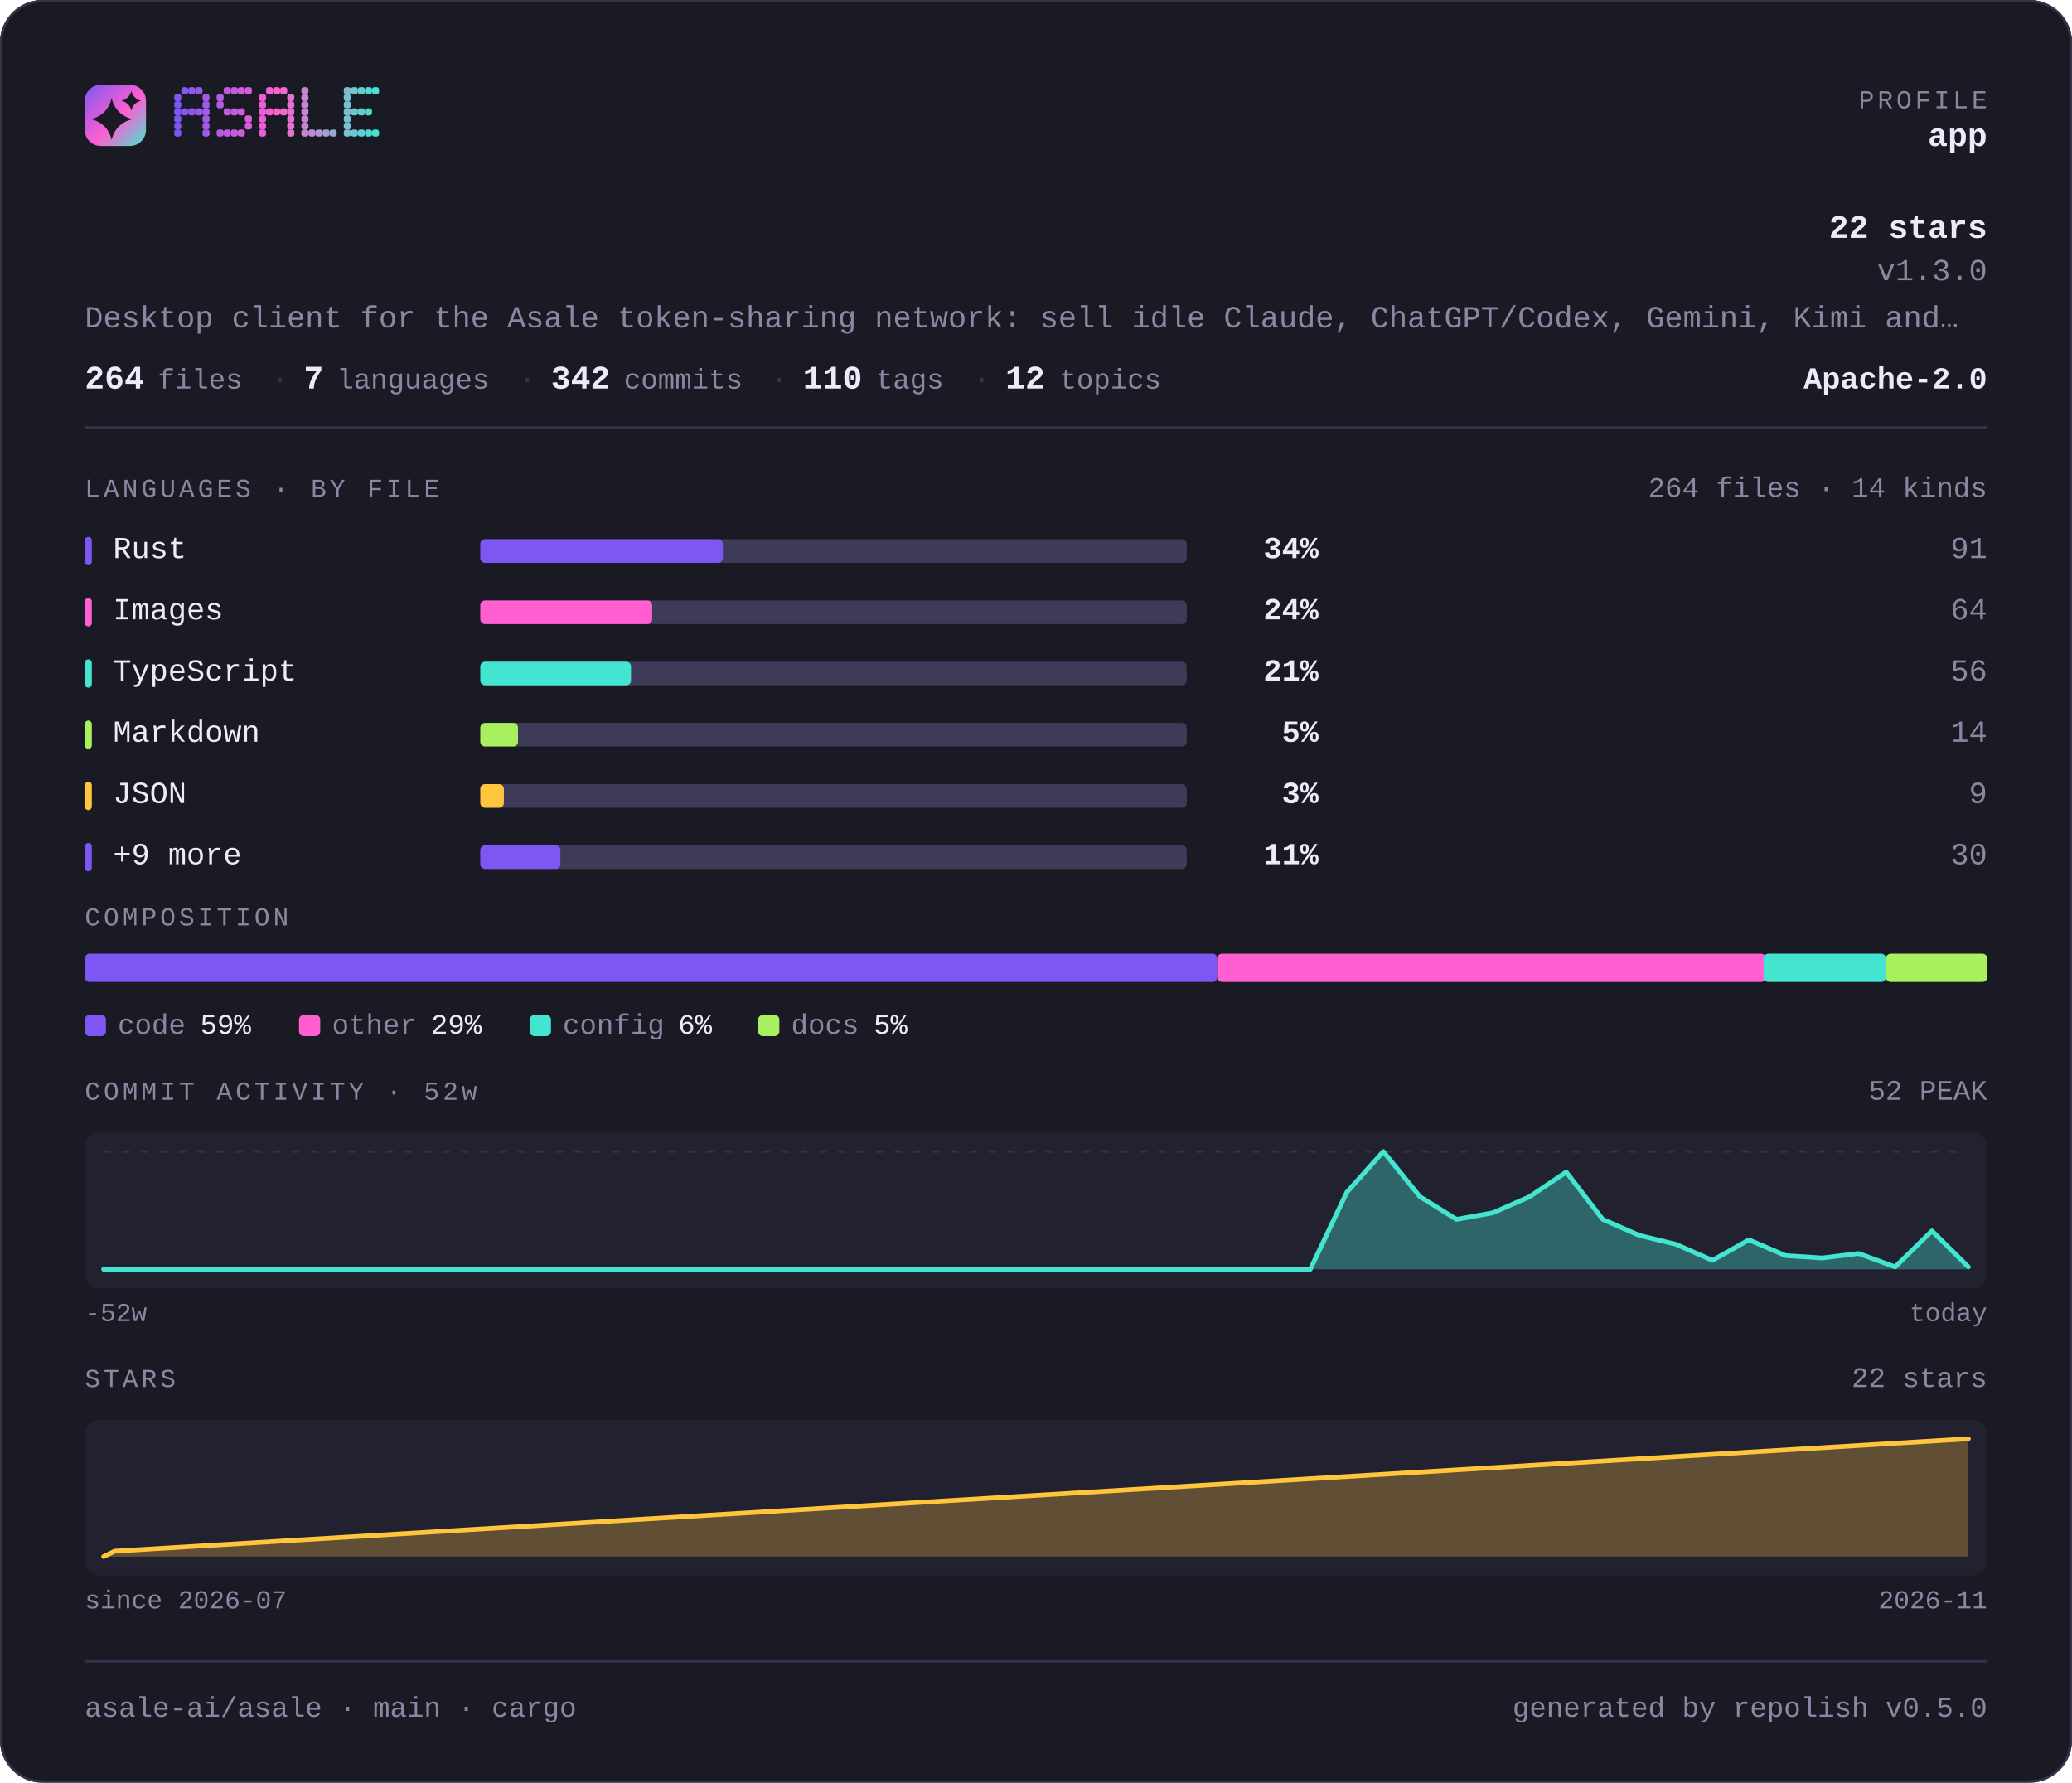
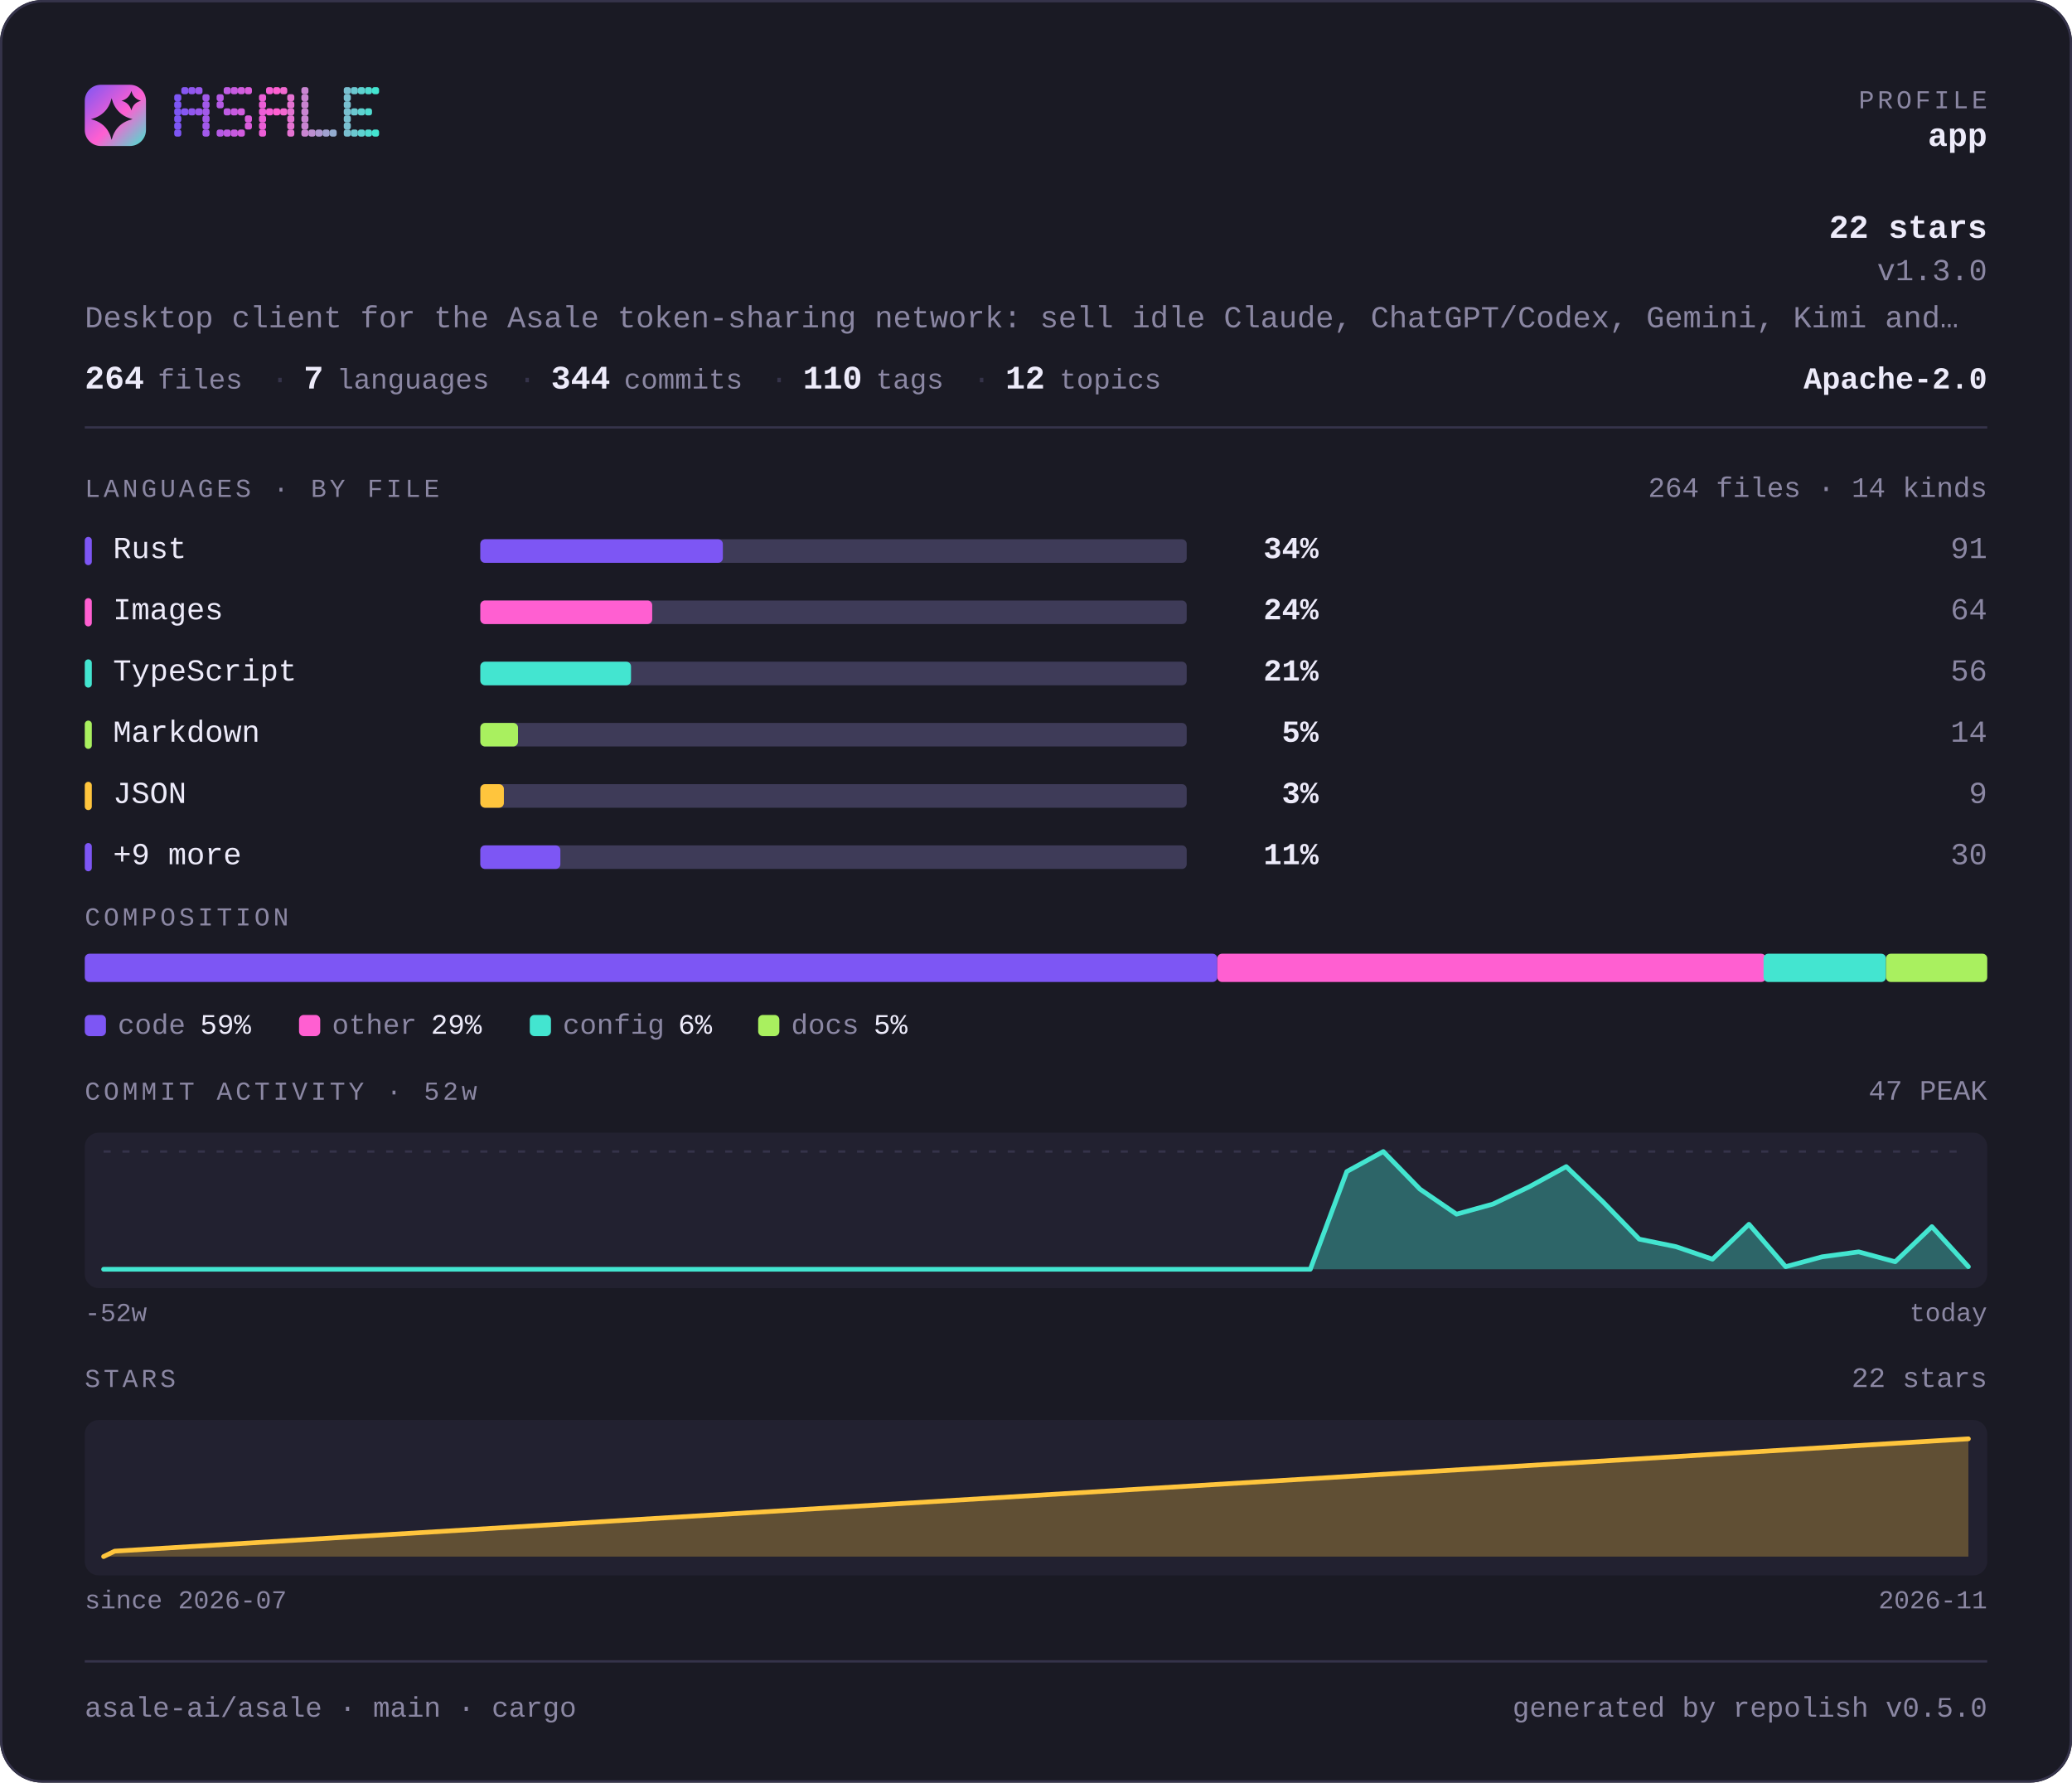
<svg xmlns="http://www.w3.org/2000/svg" width="880" height="757" viewBox="0 0 880 757" lang="en" role="img" aria-label="asale-ai/asale — repository overview">
  <defs>
    <linearGradient id="brand" x1="0" y1="0" x2="1" y2="1">
      <stop offset="0" stop-color="#7d56f4" />
      <stop offset="0.55" stop-color="#ff5fd1" />
      <stop offset="1" stop-color="#43e5d0" />
    </linearGradient>
  </defs>
  <style>
    .t { font-family: ui-monospace, SFMono-Regular, "SF Mono", Menlo, Consolas, "Liberation Mono", "Noto Sans Mono CJK SC", "Noto Sans Mono CJK JP", "Microsoft YaHei", "Hiragino Sans", "Yu Gothic", monospace; }
  </style>
  <rect x="0" y="0" width="880" height="757" rx="18.0" fill="#1a1a24" />
  <rect x="0.5" y="0.5" width="879" height="756" rx="17.5" fill="none" stroke="#35334a" />
  <rect x="36" y="36" width="26" height="26" rx="6.8" fill="url(#brand)" />
  <path d="M47.4 41.7Q49.2 48.8 56.3 50.6Q49.2 52.3 47.4 59.4Q45.7 52.3 38.6 50.6Q45.7 48.8 47.4 41.7Z" fill="#1a1a24" />
  <path d="M55.8 38.6Q56.6 41.9 59.9 42.8Q56.6 43.6 55.8 46.9Q54.9 43.6 51.6 42.8Q54.9 41.9 55.8 38.6Z" fill="#1a1a24" />
  <g fill="#7d56f4">
    <rect x="74" y="40" width="3" height="3" rx="1" />
    <rect x="74" y="43" width="3" height="3" rx="1" />
    <rect x="74" y="46" width="3" height="3" rx="1" />
    <rect x="74" y="49" width="3" height="3" rx="1" />
    <rect x="74" y="52" width="3" height="3" rx="1" />
    <rect x="74" y="55" width="3" height="3" rx="1" />
  </g>
  <g fill="#8657f2">
    <rect x="77" y="37" width="3" height="3" rx="1" />
    <rect x="77" y="46" width="3" height="3" rx="1" />
  </g>
  <g fill="#9057ef">
    <rect x="80" y="37" width="3" height="3" rx="1" />
    <rect x="80" y="46" width="3" height="3" rx="1" />
  </g>
  <g fill="#9958ed">
    <rect x="83" y="37" width="3" height="3" rx="1" />
    <rect x="83" y="46" width="3" height="3" rx="1" />
  </g>
  <g fill="#a259ea">
    <rect x="86" y="40" width="3" height="3" rx="1" />
    <rect x="86" y="43" width="3" height="3" rx="1" />
    <rect x="86" y="46" width="3" height="3" rx="1" />
    <rect x="86" y="49" width="3" height="3" rx="1" />
    <rect x="86" y="52" width="3" height="3" rx="1" />
    <rect x="86" y="55" width="3" height="3" rx="1" />
  </g>
  <g fill="#b55ae5">
    <rect x="92" y="40" width="3" height="3" rx="1" />
    <rect x="92" y="43" width="3" height="3" rx="1" />
    <rect x="92" y="55" width="3" height="3" rx="1" />
  </g>
  <g fill="#be5be3">
    <rect x="95" y="37" width="3" height="3" rx="1" />
    <rect x="95" y="46" width="3" height="3" rx="1" />
    <rect x="95" y="55" width="3" height="3" rx="1" />
  </g>
  <g fill="#c75be0">
    <rect x="98" y="37" width="3" height="3" rx="1" />
    <rect x="98" y="46" width="3" height="3" rx="1" />
    <rect x="98" y="55" width="3" height="3" rx="1" />
  </g>
  <g fill="#d15cde">
    <rect x="101" y="37" width="3" height="3" rx="1" />
    <rect x="101" y="46" width="3" height="3" rx="1" />
    <rect x="101" y="55" width="3" height="3" rx="1" />
  </g>
  <g fill="#da5cdb">
    <rect x="104" y="37" width="3" height="3" rx="1" />
    <rect x="104" y="49" width="3" height="3" rx="1" />
    <rect x="104" y="52" width="3" height="3" rx="1" />
  </g>
  <g fill="#ec5ed6">
    <rect x="110" y="40" width="3" height="3" rx="1" />
    <rect x="110" y="43" width="3" height="3" rx="1" />
    <rect x="110" y="46" width="3" height="3" rx="1" />
    <rect x="110" y="49" width="3" height="3" rx="1" />
    <rect x="110" y="52" width="3" height="3" rx="1" />
    <rect x="110" y="55" width="3" height="3" rx="1" />
  </g>
  <g fill="#f65ed4">
    <rect x="113" y="37" width="3" height="3" rx="1" />
    <rect x="113" y="46" width="3" height="3" rx="1" />
  </g>
  <g fill="#ff5fd1">
    <rect x="116" y="37" width="3" height="3" rx="1" />
    <rect x="116" y="46" width="3" height="3" rx="1" />
  </g>
  <g fill="#f269d1">
    <rect x="119" y="37" width="3" height="3" rx="1" />
    <rect x="119" y="46" width="3" height="3" rx="1" />
  </g>
  <g fill="#e472d1">
    <rect x="122" y="40" width="3" height="3" rx="1" />
    <rect x="122" y="43" width="3" height="3" rx="1" />
    <rect x="122" y="46" width="3" height="3" rx="1" />
    <rect x="122" y="49" width="3" height="3" rx="1" />
    <rect x="122" y="52" width="3" height="3" rx="1" />
    <rect x="122" y="55" width="3" height="3" rx="1" />
  </g>
  <g fill="#c985d1">
    <rect x="128" y="37" width="3" height="3" rx="1" />
    <rect x="128" y="40" width="3" height="3" rx="1" />
    <rect x="128" y="43" width="3" height="3" rx="1" />
    <rect x="128" y="46" width="3" height="3" rx="1" />
    <rect x="128" y="49" width="3" height="3" rx="1" />
    <rect x="128" y="52" width="3" height="3" rx="1" />
    <rect x="128" y="55" width="3" height="3" rx="1" />
  </g>
  <g fill="#bc8fd1">
    <rect x="131" y="55" width="3" height="3" rx="1" />
  </g>
  <g fill="#ae98d1">
    <rect x="134" y="55" width="3" height="3" rx="1" />
  </g>
  <g fill="#a1a2d1">
    <rect x="137" y="55" width="3" height="3" rx="1" />
  </g>
  <g fill="#94acd0">
    <rect x="140" y="55" width="3" height="3" rx="1" />
  </g>
  <g fill="#79bfd0">
    <rect x="146" y="37" width="3" height="3" rx="1" />
    <rect x="146" y="40" width="3" height="3" rx="1" />
    <rect x="146" y="43" width="3" height="3" rx="1" />
    <rect x="146" y="46" width="3" height="3" rx="1" />
    <rect x="146" y="49" width="3" height="3" rx="1" />
    <rect x="146" y="52" width="3" height="3" rx="1" />
    <rect x="146" y="55" width="3" height="3" rx="1" />
  </g>
  <g fill="#6bc8d0">
    <rect x="149" y="37" width="3" height="3" rx="1" />
    <rect x="149" y="46" width="3" height="3" rx="1" />
    <rect x="149" y="55" width="3" height="3" rx="1" />
  </g>
  <g fill="#5ed2d0">
    <rect x="152" y="37" width="3" height="3" rx="1" />
    <rect x="152" y="46" width="3" height="3" rx="1" />
    <rect x="152" y="55" width="3" height="3" rx="1" />
  </g>
  <g fill="#50dbd0">
    <rect x="155" y="37" width="3" height="3" rx="1" />
    <rect x="155" y="46" width="3" height="3" rx="1" />
    <rect x="155" y="55" width="3" height="3" rx="1" />
  </g>
  <g fill="#43e5d0">
    <rect x="158" y="37" width="3" height="3" rx="1" />
    <rect x="158" y="55" width="3" height="3" rx="1" />
  </g>
  <text class="t" x="844" y="46" font-size="11" fill="#8b87a3" text-anchor="end" letter-spacing="1.4">PROFILE</text>
  <text class="t" x="844" y="62" font-size="14" fill="#edebfa" text-anchor="end" font-weight="700">app</text>
  <text class="t" x="844" y="101" font-size="14" fill="#edebfa" text-anchor="end" font-weight="700">22 stars</text>
  <text class="t" x="844" y="119" font-size="13" fill="#8b87a3" text-anchor="end">v1.3.0</text>
  <text class="t" x="36" y="139" font-size="13" fill="#8b87a3" text-anchor="start">Desktop client for the Asale token-sharing network: sell idle Claude, ChatGPT/Codex, Gemini, Kimi and…</text>
  <text class="t" x="36" y="165" font-size="14" fill="#edebfa" text-anchor="start" font-weight="700">264</text>
  <text class="t" x="67" y="165" font-size="12" fill="#8b87a3" text-anchor="start">files</text>
  <text class="t" x="115" y="165" font-size="13" fill="#35334a" text-anchor="start">·</text>
  <text class="t" x="129" y="165" font-size="14" fill="#edebfa" text-anchor="start" font-weight="700">7</text>
  <text class="t" x="143" y="165" font-size="12" fill="#8b87a3" text-anchor="start">languages</text>
  <text class="t" x="220" y="165" font-size="13" fill="#35334a" text-anchor="start">·</text>
-   <text class="t" x="234" y="165" font-size="14" fill="#edebfa" text-anchor="start" font-weight="700">342</text>
+   <text class="t" x="234" y="165" font-size="14" fill="#edebfa" text-anchor="start" font-weight="700">344</text>
  <text class="t" x="265" y="165" font-size="12" fill="#8b87a3" text-anchor="start">commits</text>
  <text class="t" x="327" y="165" font-size="13" fill="#35334a" text-anchor="start">·</text>
  <text class="t" x="341" y="165" font-size="14" fill="#edebfa" text-anchor="start" font-weight="700">110</text>
  <text class="t" x="372" y="165" font-size="12" fill="#8b87a3" text-anchor="start">tags</text>
  <text class="t" x="413" y="165" font-size="13" fill="#35334a" text-anchor="start">·</text>
  <text class="t" x="427" y="165" font-size="14" fill="#edebfa" text-anchor="start" font-weight="700">12</text>
  <text class="t" x="450" y="165" font-size="12" fill="#8b87a3" text-anchor="start">topics</text>
  <text class="t" x="844" y="165" font-size="13" fill="#edebfa" text-anchor="end" font-weight="700">Apache-2.0</text>
  <rect x="36" y="181" width="808" height="1" fill="#35334a" />
  <text class="t" x="36" y="211" font-size="11" fill="#8b87a3" text-anchor="start" letter-spacing="1.4">LANGUAGES · BY FILE</text>
  <text class="t" x="844" y="211" font-size="12" fill="#8b87a3" text-anchor="end">264 files · 14 kinds</text>
  <rect x="36" y="228" width="3" height="12" rx="1.5" fill="#7d56f4" />
  <text class="t" x="48" y="237" font-size="13" fill="#edebfa" text-anchor="start">Rust</text>
  <rect x="204" y="229" width="300" height="10" rx="2.0" fill="#3e3b58" />
  <rect x="204" y="229" width="103" height="10" rx="2.0" fill="#7d56f4" />
  <text class="t" x="560" y="237" font-size="13" fill="#edebfa" text-anchor="end" font-weight="700">34%</text>
  <text class="t" x="844" y="237" font-size="13" fill="#8b87a3" text-anchor="end">91</text>
  <rect x="36" y="254" width="3" height="12" rx="1.5" fill="#ff5fd1" />
  <text class="t" x="48" y="263" font-size="13" fill="#edebfa" text-anchor="start">Images</text>
  <rect x="204" y="255" width="300" height="10" rx="2.0" fill="#3e3b58" />
  <rect x="204" y="255" width="73" height="10" rx="2.0" fill="#ff5fd1" />
  <text class="t" x="560" y="263" font-size="13" fill="#edebfa" text-anchor="end" font-weight="700">24%</text>
  <text class="t" x="844" y="263" font-size="13" fill="#8b87a3" text-anchor="end">64</text>
  <rect x="36" y="280" width="3" height="12" rx="1.5" fill="#43e5d0" />
  <text class="t" x="48" y="289" font-size="13" fill="#edebfa" text-anchor="start">TypeScript</text>
  <rect x="204" y="281" width="300" height="10" rx="2.0" fill="#3e3b58" />
  <rect x="204" y="281" width="64" height="10" rx="2.0" fill="#43e5d0" />
  <text class="t" x="560" y="289" font-size="13" fill="#edebfa" text-anchor="end" font-weight="700">21%</text>
  <text class="t" x="844" y="289" font-size="13" fill="#8b87a3" text-anchor="end">56</text>
  <rect x="36" y="306" width="3" height="12" rx="1.5" fill="#a9f05f" />
  <text class="t" x="48" y="315" font-size="13" fill="#edebfa" text-anchor="start">Markdown</text>
  <rect x="204" y="307" width="300" height="10" rx="2.0" fill="#3e3b58" />
  <rect x="204" y="307" width="16" height="10" rx="2.0" fill="#a9f05f" />
  <text class="t" x="560" y="315" font-size="13" fill="#edebfa" text-anchor="end" font-weight="700">5%</text>
  <text class="t" x="844" y="315" font-size="13" fill="#8b87a3" text-anchor="end">14</text>
  <rect x="36" y="332" width="3" height="12" rx="1.5" fill="#ffc53d" />
  <text class="t" x="48" y="341" font-size="13" fill="#edebfa" text-anchor="start">JSON</text>
  <rect x="204" y="333" width="300" height="10" rx="2.0" fill="#3e3b58" />
  <rect x="204" y="333" width="10" height="10" rx="2.0" fill="#ffc53d" />
  <text class="t" x="560" y="341" font-size="13" fill="#edebfa" text-anchor="end" font-weight="700">3%</text>
  <text class="t" x="844" y="341" font-size="13" fill="#8b87a3" text-anchor="end">9</text>
  <rect x="36" y="358" width="3" height="12" rx="1.5" fill="#7d56f4" />
  <text class="t" x="48" y="367" font-size="13" fill="#edebfa" text-anchor="start">+9 more</text>
  <rect x="204" y="359" width="300" height="10" rx="2.0" fill="#3e3b58" />
  <rect x="204" y="359" width="34" height="10" rx="2.0" fill="#7d56f4" />
  <text class="t" x="560" y="367" font-size="13" fill="#edebfa" text-anchor="end" font-weight="700">11%</text>
  <text class="t" x="844" y="367" font-size="13" fill="#8b87a3" text-anchor="end">30</text>
  <text class="t" x="36" y="393" font-size="11" fill="#8b87a3" text-anchor="start" letter-spacing="1.4">COMPOSITION</text>
  <rect x="36" y="405" width="481" height="12" rx="2.0" fill="#7d56f4" />
  <rect x="517" y="405" width="233" height="12" rx="2.0" fill="#ff5fd1" />
  <rect x="749" y="405" width="52" height="12" rx="2.0" fill="#43e5d0" />
  <rect x="801" y="405" width="43" height="12" rx="2.0" fill="#a9f05f" />
  <rect x="36" y="431" width="9" height="9" rx="2.0" fill="#7d56f4" />
  <text class="t" x="50" y="439" font-size="12" fill="#8b87a3" text-anchor="start">code</text>
  <text class="t" x="85" y="439" font-size="12" fill="#edebfa" text-anchor="start">59%</text>
  <rect x="127" y="431" width="9" height="9" rx="2.0" fill="#ff5fd1" />
  <text class="t" x="141" y="439" font-size="12" fill="#8b87a3" text-anchor="start">other</text>
  <text class="t" x="183" y="439" font-size="12" fill="#edebfa" text-anchor="start">29%</text>
  <rect x="225" y="431" width="9" height="9" rx="2.0" fill="#43e5d0" />
  <text class="t" x="239" y="439" font-size="12" fill="#8b87a3" text-anchor="start">config</text>
  <text class="t" x="288" y="439" font-size="12" fill="#edebfa" text-anchor="start">6%</text>
  <rect x="322" y="431" width="9" height="9" rx="2.0" fill="#a9f05f" />
  <text class="t" x="336" y="439" font-size="12" fill="#8b87a3" text-anchor="start">docs</text>
  <text class="t" x="371" y="439" font-size="12" fill="#edebfa" text-anchor="start">5%</text>
  <text class="t" x="36" y="467" font-size="11" fill="#8b87a3" text-anchor="start" letter-spacing="1.4">COMMIT ACTIVITY · 52w</text>
-   <text class="t" x="844" y="467" font-size="12" fill="#8b87a3" text-anchor="end">52 PEAK</text>
+   <text class="t" x="844" y="467" font-size="12" fill="#8b87a3" text-anchor="end">47 PEAK</text>
  <rect x="36" y="481" width="808" height="66" rx="6.0" fill="#222130" />
  <line x1="44" y1="489" x2="836" y2="489" stroke="#35334a" stroke-width="1" stroke-dasharray="3 5" />
-   <path d="M44.0 539.0 L59.5 539.0 L75.1 539.0 L90.6 539.0 L106.1 539.0 L121.6 539.0 L137.2 539.0 L152.7 539.0 L168.2 539.0 L183.8 539.0 L199.3 539.0 L214.8 539.0 L230.4 539.0 L245.9 539.0 L261.4 539.0 L276.9 539.0 L292.5 539.0 L308.0 539.0 L323.5 539.0 L339.1 539.0 L354.6 539.0 L370.1 539.0 L385.6 539.0 L401.2 539.0 L416.7 539.0 L432.2 539.0 L447.8 539.0 L463.3 539.0 L478.8 539.0 L494.4 539.0 L509.9 539.0 L525.4 539.0 L540.9 539.0 L556.5 539.0 L572.0 506.3 L587.5 489.0 L603.1 508.2 L618.6 517.8 L634.1 515.0 L649.6 508.2 L665.2 497.7 L680.7 517.8 L696.2 524.6 L711.8 528.4 L727.3 535.2 L742.8 526.5 L758.4 533.2 L773.9 534.2 L789.4 532.3 L804.9 538.0 L820.5 522.7 L836.0 538.0 L836.0 539 L44 539 Z" fill="#43e5d0" fill-opacity="0.35" />
-   <path d="M44.0 539.0 L59.5 539.0 L75.1 539.0 L90.6 539.0 L106.1 539.0 L121.6 539.0 L137.2 539.0 L152.7 539.0 L168.2 539.0 L183.8 539.0 L199.3 539.0 L214.8 539.0 L230.4 539.0 L245.9 539.0 L261.4 539.0 L276.9 539.0 L292.5 539.0 L308.0 539.0 L323.5 539.0 L339.1 539.0 L354.6 539.0 L370.1 539.0 L385.6 539.0 L401.2 539.0 L416.7 539.0 L432.2 539.0 L447.8 539.0 L463.3 539.0 L478.8 539.0 L494.4 539.0 L509.9 539.0 L525.4 539.0 L540.9 539.0 L556.5 539.0 L572.0 506.3 L587.5 489.0 L603.1 508.2 L618.6 517.8 L634.1 515.0 L649.6 508.2 L665.2 497.7 L680.7 517.8 L696.2 524.6 L711.8 528.4 L727.3 535.2 L742.8 526.5 L758.4 533.2 L773.9 534.2 L789.4 532.3 L804.9 538.0 L820.5 522.7 L836.0 538.0" fill="none" stroke="#43e5d0" stroke-width="2" stroke-linejoin="round" stroke-linecap="round" />
+   <path d="M44.0 539.0 L59.5 539.0 L75.1 539.0 L90.6 539.0 L106.1 539.0 L121.6 539.0 L137.2 539.0 L152.7 539.0 L168.2 539.0 L183.8 539.0 L199.3 539.0 L214.8 539.0 L230.4 539.0 L245.9 539.0 L261.4 539.0 L276.9 539.0 L292.5 539.0 L308.0 539.0 L323.5 539.0 L339.1 539.0 L354.6 539.0 L370.1 539.0 L385.6 539.0 L401.2 539.0 L416.7 539.0 L432.2 539.0 L447.8 539.0 L463.3 539.0 L478.8 539.0 L494.4 539.0 L509.9 539.0 L525.4 539.0 L540.9 539.0 L556.5 539.0 L572.0 497.5 L587.5 489.0 L603.1 505.0 L618.6 515.6 L634.1 511.3 L649.6 503.9 L665.2 495.4 L680.7 510.3 L696.2 526.2 L711.8 529.4 L727.3 534.7 L742.8 519.9 L758.4 537.9 L773.9 533.7 L789.4 531.6 L804.9 535.8 L820.5 520.9 L836.0 537.9 L836.0 539 L44 539 Z" fill="#43e5d0" fill-opacity="0.35" />
+   <path d="M44.0 539.0 L59.5 539.0 L75.1 539.0 L90.6 539.0 L106.1 539.0 L121.6 539.0 L137.2 539.0 L152.7 539.0 L168.2 539.0 L183.8 539.0 L199.3 539.0 L214.8 539.0 L230.4 539.0 L245.9 539.0 L261.4 539.0 L276.9 539.0 L292.5 539.0 L308.0 539.0 L323.5 539.0 L339.1 539.0 L354.6 539.0 L370.1 539.0 L385.6 539.0 L401.2 539.0 L416.7 539.0 L432.2 539.0 L447.8 539.0 L463.3 539.0 L478.8 539.0 L494.4 539.0 L509.9 539.0 L525.4 539.0 L540.9 539.0 L556.5 539.0 L572.0 497.5 L587.5 489.0 L603.1 505.0 L618.6 515.6 L634.1 511.3 L649.6 503.9 L665.2 495.4 L680.7 510.3 L696.2 526.2 L711.8 529.4 L727.3 534.7 L742.8 519.9 L758.4 537.9 L773.9 533.7 L789.4 531.6 L804.9 535.8 L820.5 520.9 L836.0 537.9" fill="none" stroke="#43e5d0" stroke-width="2" stroke-linejoin="round" stroke-linecap="round" />
  <text class="t" x="36" y="561" font-size="11" fill="#8b87a3" text-anchor="start">-52w</text>
  <text class="t" x="844" y="561" font-size="11" fill="#8b87a3" text-anchor="end">today</text>
  <text class="t" x="36" y="589" font-size="11" fill="#8b87a3" text-anchor="start" letter-spacing="1.4">STARS</text>
  <text class="t" x="844" y="589" font-size="12" fill="#8b87a3" text-anchor="end">22 stars</text>
  <rect x="36" y="603" width="808" height="66" rx="6.0" fill="#222130" />
  <path d="M44.0 661.0 L48.7 658.7 L836.0 611.0 L836.0 661 L44.0 661 Z" fill="#ffc53d" fill-opacity="0.28" />
  <path d="M44.0 661.0 L48.7 658.7 L836.0 611.0" fill="none" stroke="#ffc53d" stroke-width="2" stroke-linejoin="round" stroke-linecap="round" />
  <text class="t" x="36" y="683" font-size="11" fill="#8b87a3" text-anchor="start">since 2026-07</text>
  <text class="t" x="844" y="683" font-size="11" fill="#8b87a3" text-anchor="end">2026-11</text>
  <rect x="36" y="705" width="808" height="1" fill="#35334a" />
  <text class="t" x="36" y="729" font-size="12" fill="#8b87a3" text-anchor="start">asale-ai/asale · main · cargo</text>
  <text class="t" x="844" y="729" font-size="12" fill="#8b87a3" text-anchor="end">generated by repolish v0.5.0</text>
</svg>
